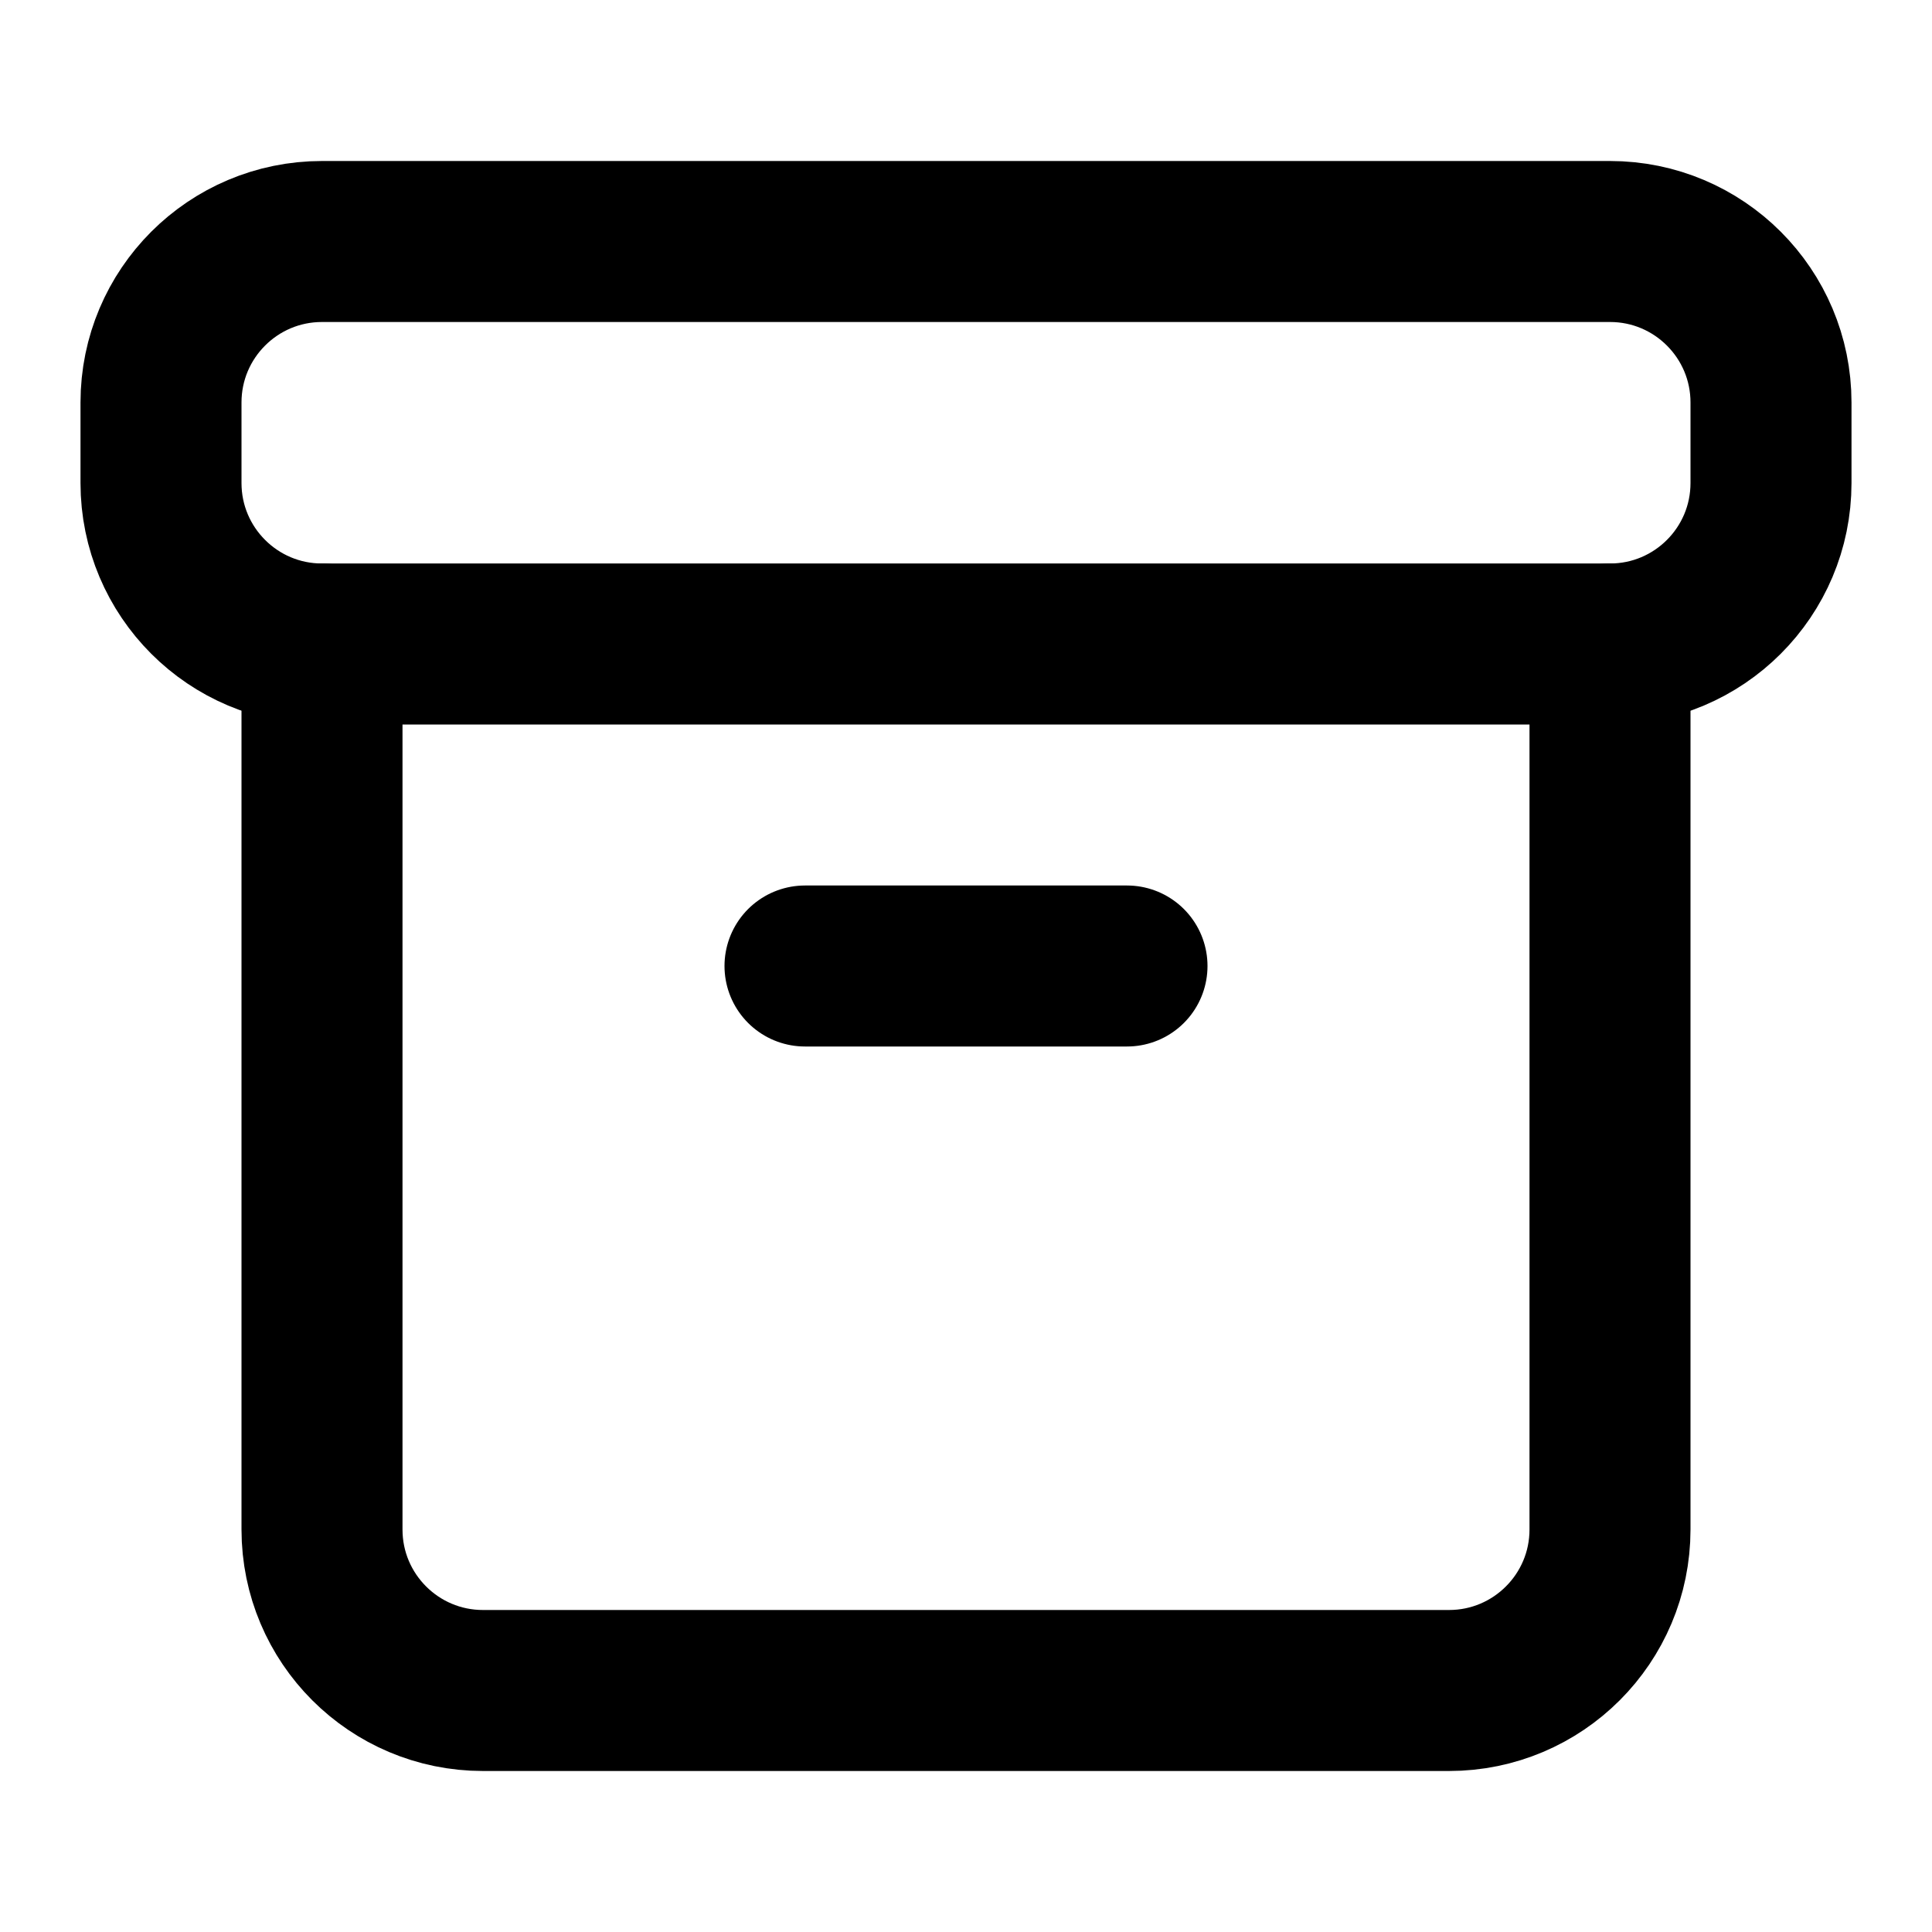
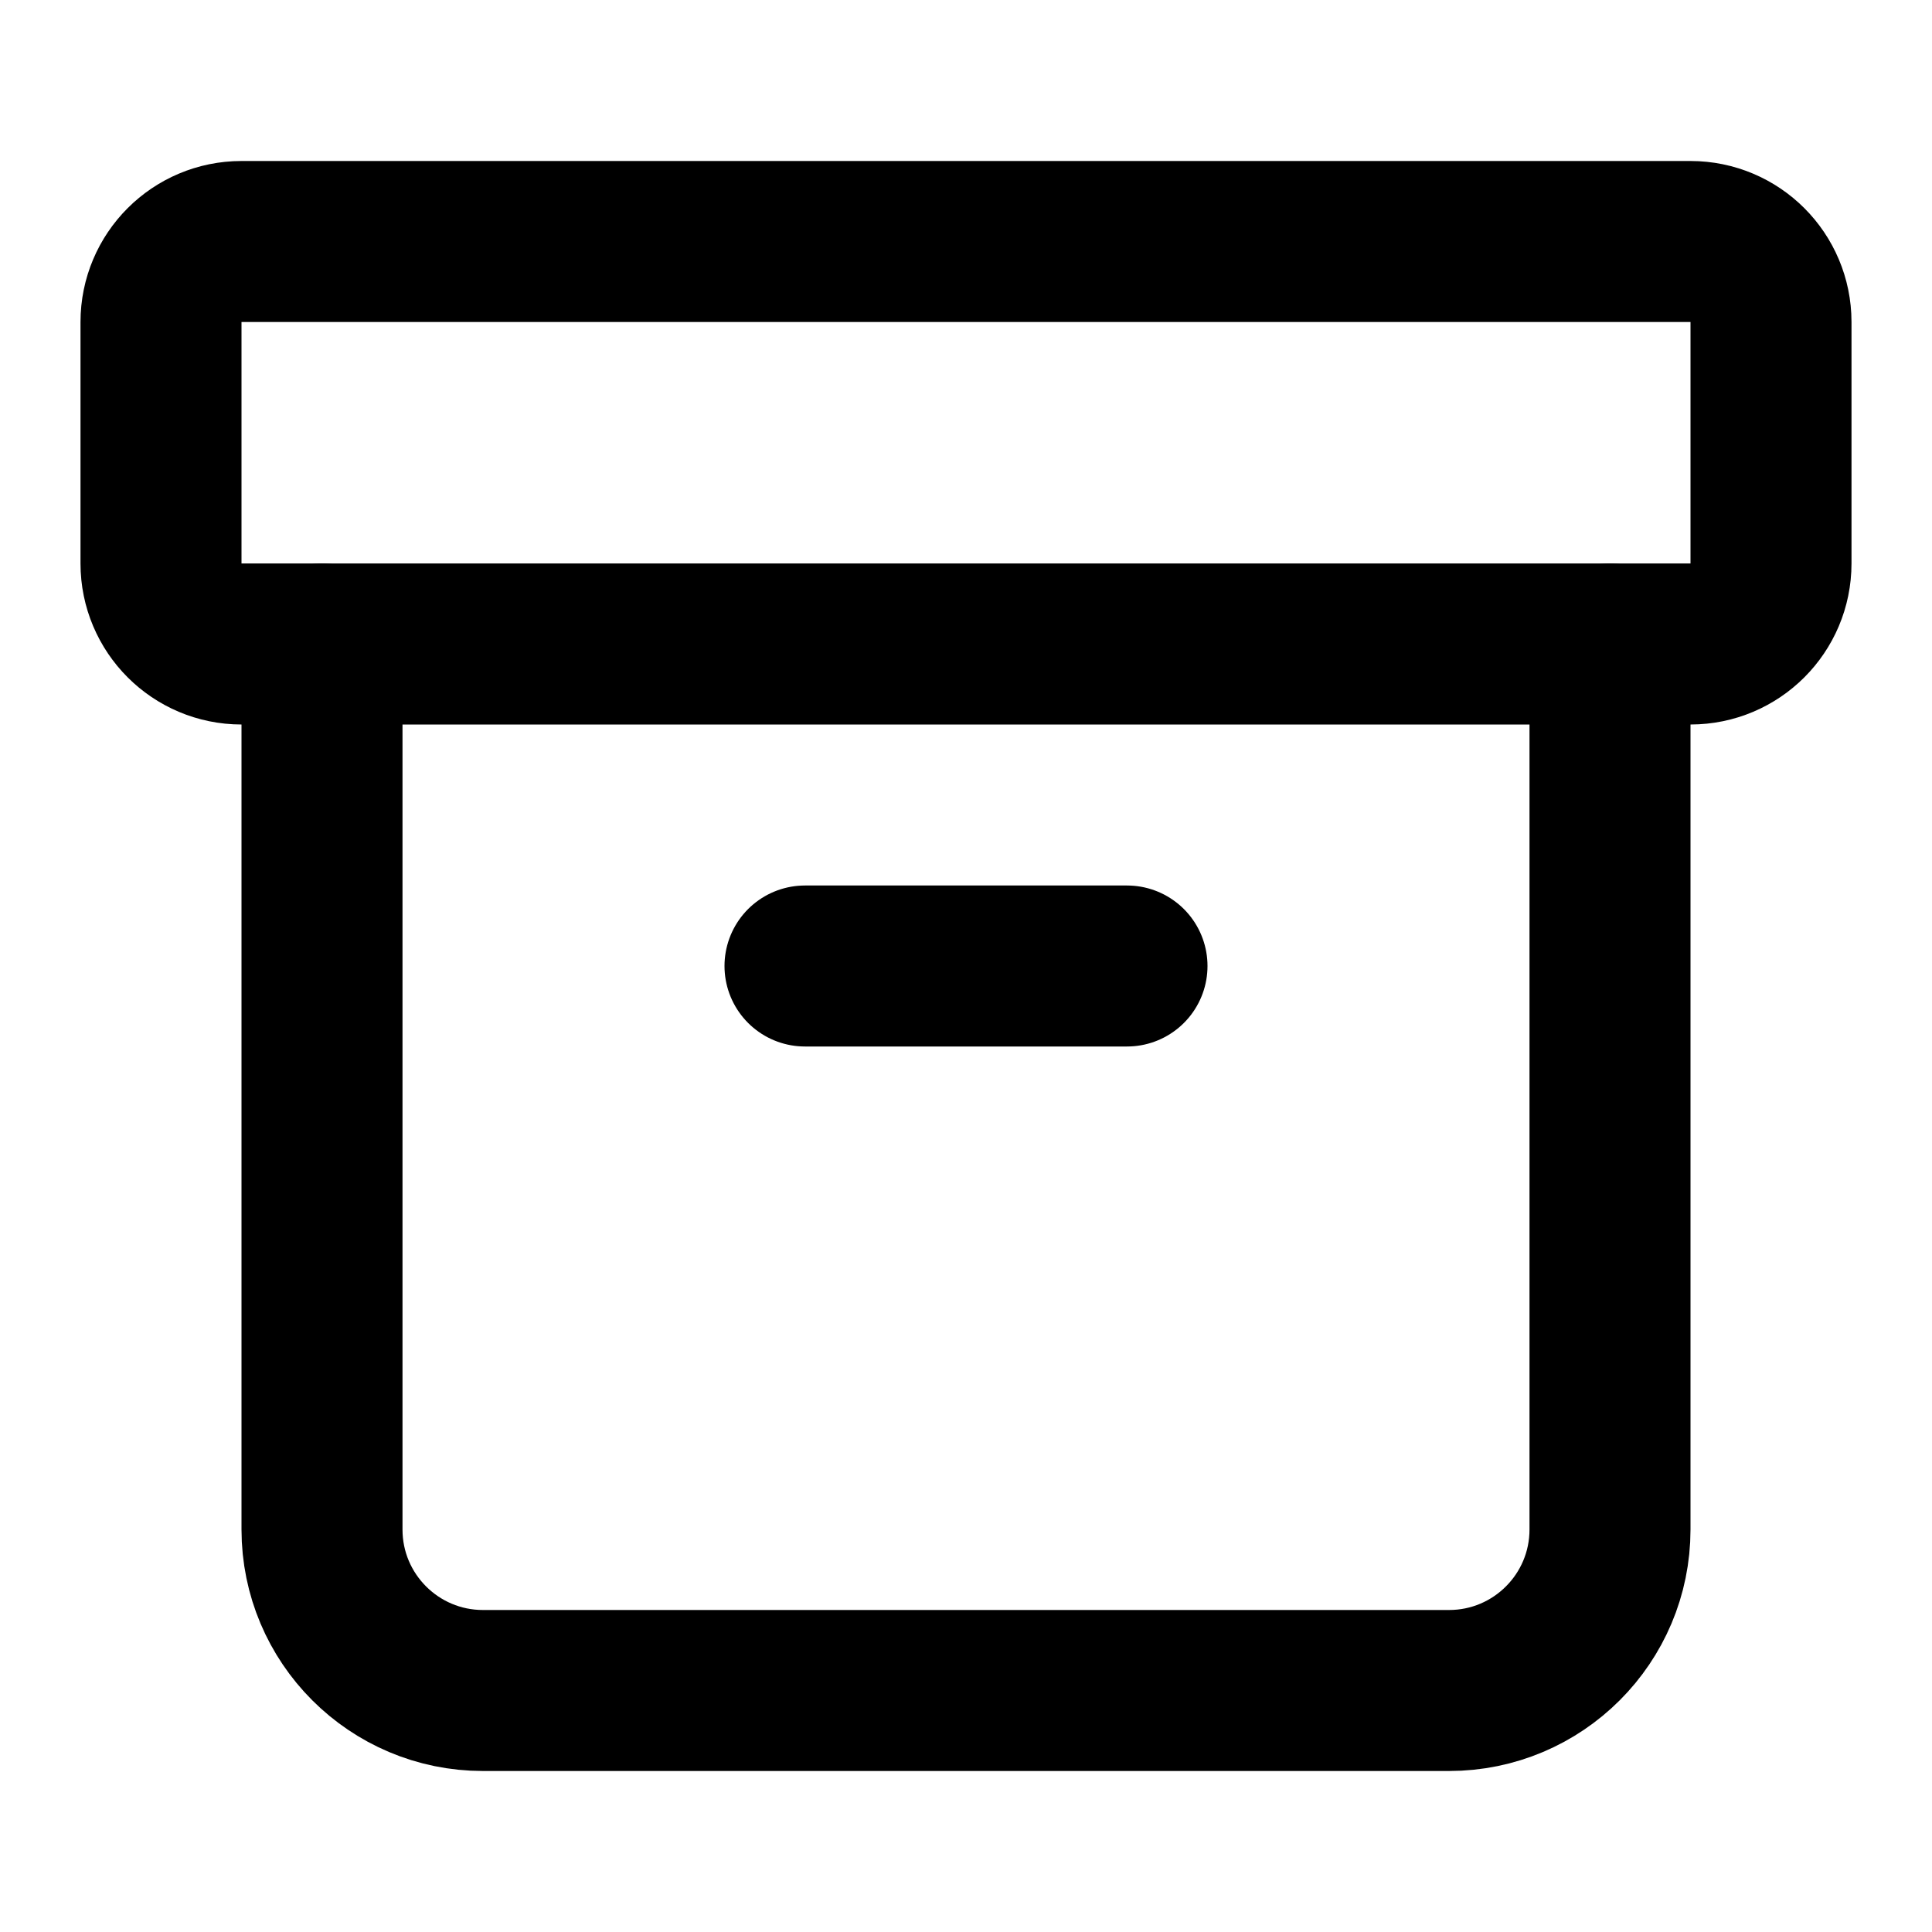
<svg xmlns="http://www.w3.org/2000/svg" width="24" height="24" viewBox="0 0 24 24" fill="none" stroke="currentColor" stroke-width="2" stroke-linecap="round" stroke-linejoin="round">
-   <rect width="20" height="5" x="2" y="3" rx="2" />
+   <rect width="20" height="5" x="2" y="3" rx="1" />
  <path d="M4 8v11a2 2 0 0 0 2 2h12a2 2 0 0 0 2-2V8" />
  <path d="M10 12h4" />
</svg>
